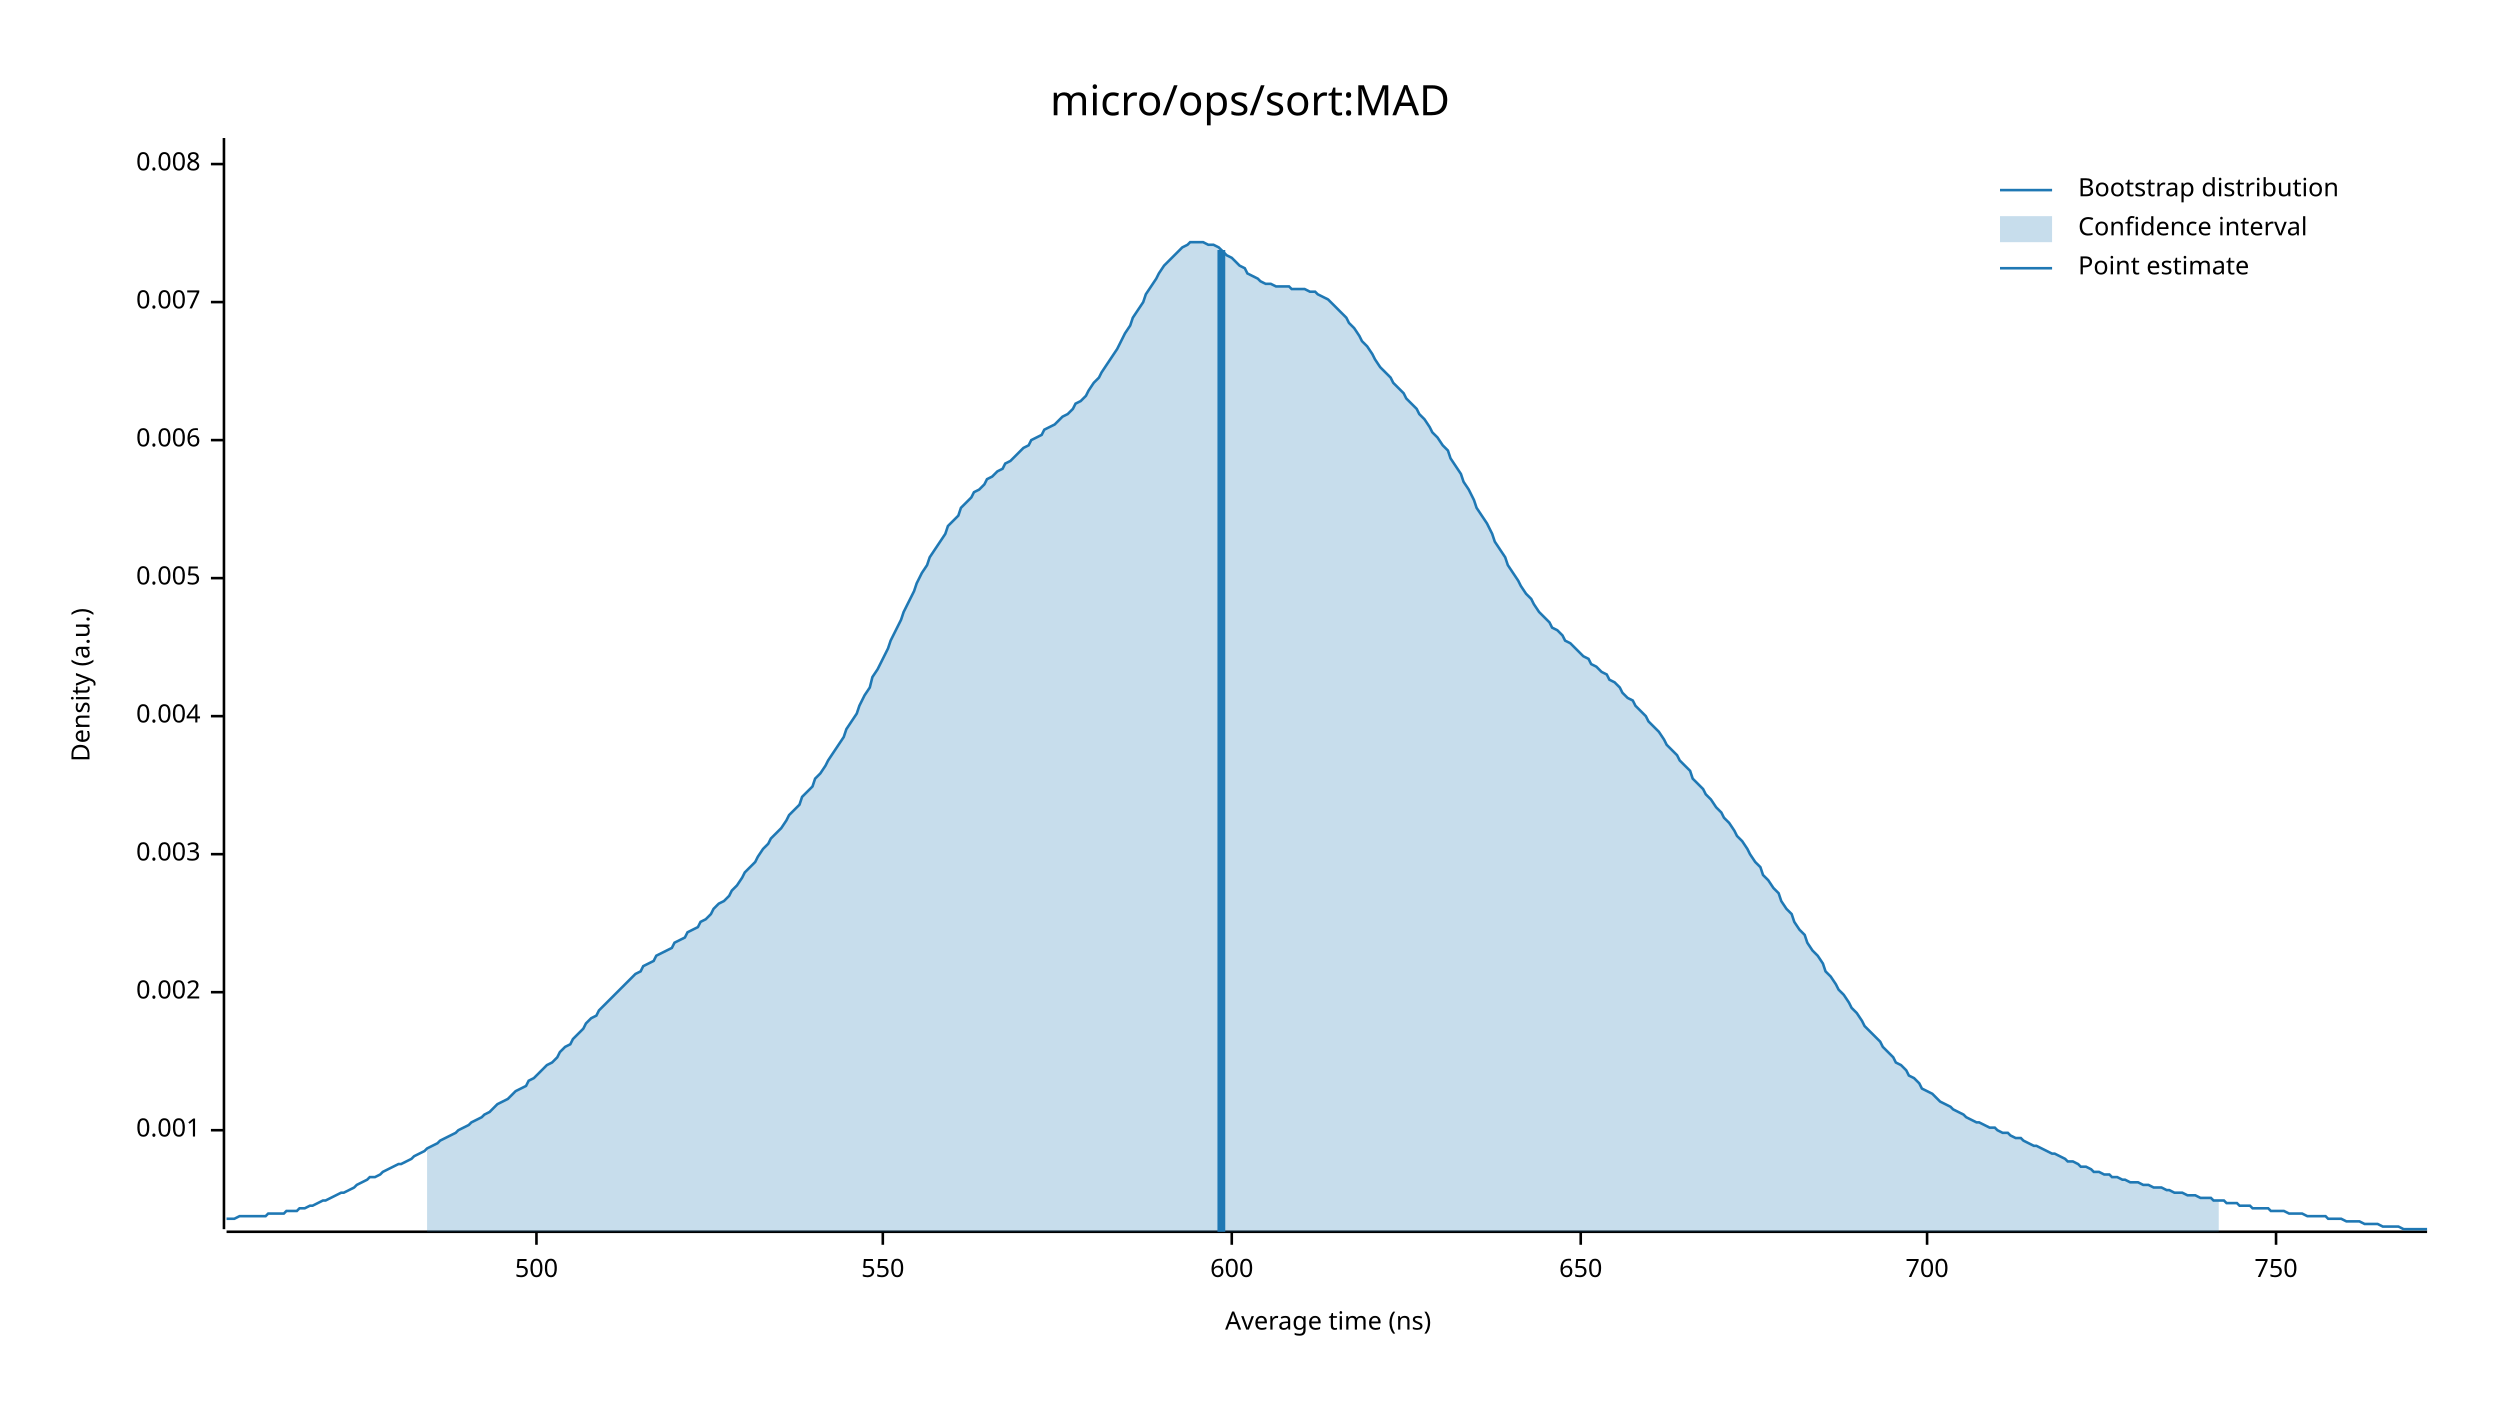
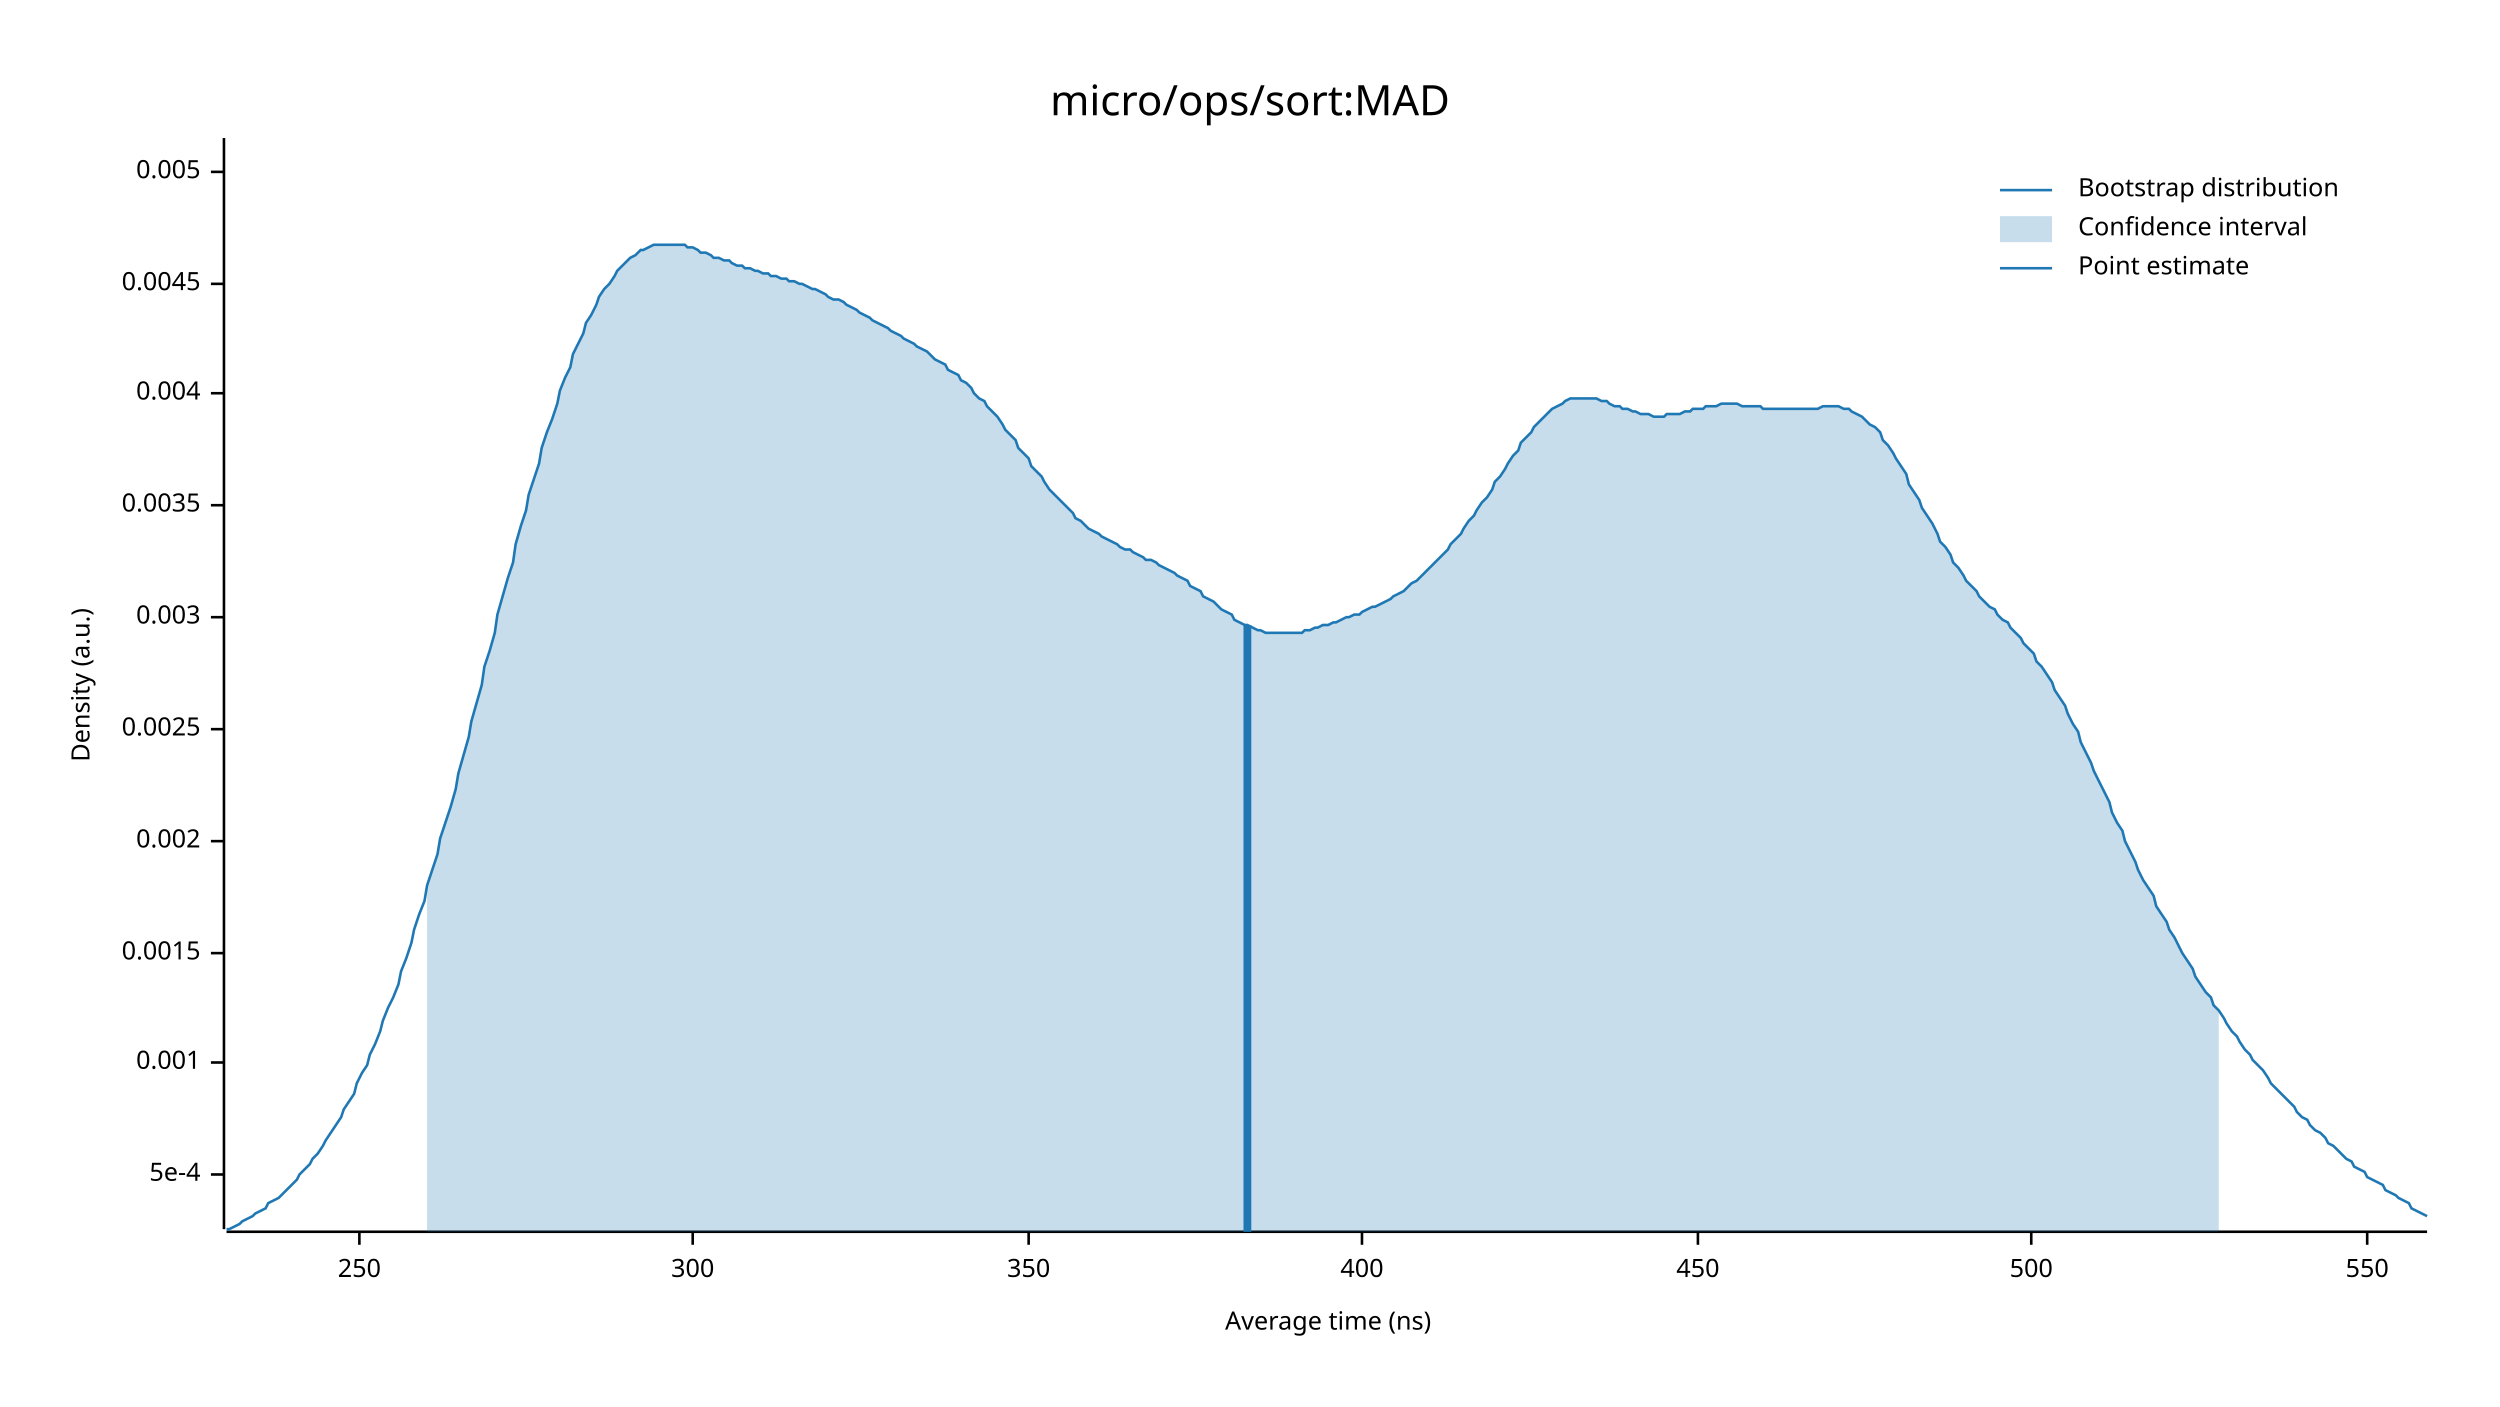
<svg xmlns="http://www.w3.org/2000/svg" width="960" height="540" viewBox="0 0 960 540">
  <text x="480" y="32" dy="0.76em" text-anchor="middle" font-family="sans-serif" font-size="16.129" opacity="1" fill="#000000">
micro/ops/sort:MAD
</text>
  <text x="27" y="263" dy="0.76em" text-anchor="middle" font-family="sans-serif" font-size="9.677" opacity="1" fill="#000000" transform="rotate(270, 27, 263)">
Density (a.u.)
</text>
  <text x="510" y="513" dy="-0.5ex" text-anchor="middle" font-family="sans-serif" font-size="9.677" opacity="1" fill="#000000">
Average time (ns)
</text>
  <polyline fill="none" opacity="1" stroke="#000000" stroke-width="1" points="86,53 86,472 " />
-   <text x="77" y="434" dy="0.5ex" text-anchor="end" font-family="sans-serif" font-size="9.677" opacity="1" fill="#000000">
+   <text x="77" y="451" dy="0.5ex" text-anchor="end" font-family="sans-serif" font-size="9.677" opacity="1" fill="#000000">
+ 5e-4
+ </text>
+   <polyline fill="none" opacity="1" stroke="#000000" stroke-width="1" points="81,451 86,451 " />
+   <text x="77" y="408" dy="0.5ex" text-anchor="end" font-family="sans-serif" font-size="9.677" opacity="1" fill="#000000">
0.001
</text>
-   <polyline fill="none" opacity="1" stroke="#000000" stroke-width="1" points="81,434 86,434 " />
-   <text x="77" y="381" dy="0.5ex" text-anchor="end" font-family="sans-serif" font-size="9.677" opacity="1" fill="#000000">
+   <polyline fill="none" opacity="1" stroke="#000000" stroke-width="1" points="81,408 86,408 " />
+   <text x="77" y="366" dy="0.5ex" text-anchor="end" font-family="sans-serif" font-size="9.677" opacity="1" fill="#000000">
+ 0.0015
+ </text>
+   <polyline fill="none" opacity="1" stroke="#000000" stroke-width="1" points="81,366 86,366 " />
+   <text x="77" y="323" dy="0.5ex" text-anchor="end" font-family="sans-serif" font-size="9.677" opacity="1" fill="#000000">
0.002
</text>
-   <polyline fill="none" opacity="1" stroke="#000000" stroke-width="1" points="81,381 86,381 " />
-   <text x="77" y="328" dy="0.5ex" text-anchor="end" font-family="sans-serif" font-size="9.677" opacity="1" fill="#000000">
+   <polyline fill="none" opacity="1" stroke="#000000" stroke-width="1" points="81,323 86,323 " />
+   <text x="77" y="280" dy="0.5ex" text-anchor="end" font-family="sans-serif" font-size="9.677" opacity="1" fill="#000000">
+ 0.0025
+ </text>
+   <polyline fill="none" opacity="1" stroke="#000000" stroke-width="1" points="81,280 86,280 " />
+   <text x="77" y="237" dy="0.5ex" text-anchor="end" font-family="sans-serif" font-size="9.677" opacity="1" fill="#000000">
0.003
</text>
-   <polyline fill="none" opacity="1" stroke="#000000" stroke-width="1" points="81,328 86,328 " />
-   <text x="77" y="275" dy="0.5ex" text-anchor="end" font-family="sans-serif" font-size="9.677" opacity="1" fill="#000000">
+   <polyline fill="none" opacity="1" stroke="#000000" stroke-width="1" points="81,237 86,237 " />
+   <text x="77" y="194" dy="0.5ex" text-anchor="end" font-family="sans-serif" font-size="9.677" opacity="1" fill="#000000">
+ 0.0035
+ </text>
+   <polyline fill="none" opacity="1" stroke="#000000" stroke-width="1" points="81,194 86,194 " />
+   <text x="77" y="151" dy="0.5ex" text-anchor="end" font-family="sans-serif" font-size="9.677" opacity="1" fill="#000000">
0.004
</text>
-   <polyline fill="none" opacity="1" stroke="#000000" stroke-width="1" points="81,275 86,275 " />
-   <text x="77" y="222" dy="0.5ex" text-anchor="end" font-family="sans-serif" font-size="9.677" opacity="1" fill="#000000">
+   <polyline fill="none" opacity="1" stroke="#000000" stroke-width="1" points="81,151 86,151 " />
+   <text x="77" y="109" dy="0.5ex" text-anchor="end" font-family="sans-serif" font-size="9.677" opacity="1" fill="#000000">
+ 0.0045
+ </text>
+   <polyline fill="none" opacity="1" stroke="#000000" stroke-width="1" points="81,109 86,109 " />
+   <text x="77" y="66" dy="0.5ex" text-anchor="end" font-family="sans-serif" font-size="9.677" opacity="1" fill="#000000">
0.005
</text>
-   <polyline fill="none" opacity="1" stroke="#000000" stroke-width="1" points="81,222 86,222 " />
-   <text x="77" y="169" dy="0.5ex" text-anchor="end" font-family="sans-serif" font-size="9.677" opacity="1" fill="#000000">
- 0.006
+   <polyline fill="none" opacity="1" stroke="#000000" stroke-width="1" points="81,66 86,66 " />
+   <polyline fill="none" opacity="1" stroke="#000000" stroke-width="1" points="87,473 932,473 " />
+   <text x="138" y="483" dy="0.76em" text-anchor="middle" font-family="sans-serif" font-size="9.677" opacity="1" fill="#000000">
+ 250
</text>
-   <polyline fill="none" opacity="1" stroke="#000000" stroke-width="1" points="81,169 86,169 " />
-   <text x="77" y="116" dy="0.5ex" text-anchor="end" font-family="sans-serif" font-size="9.677" opacity="1" fill="#000000">
- 0.007
+   <polyline fill="none" opacity="1" stroke="#000000" stroke-width="1" points="138,473 138,478 " />
+   <text x="266" y="483" dy="0.76em" text-anchor="middle" font-family="sans-serif" font-size="9.677" opacity="1" fill="#000000">
+ 300
</text>
-   <polyline fill="none" opacity="1" stroke="#000000" stroke-width="1" points="81,116 86,116 " />
-   <text x="77" y="63" dy="0.5ex" text-anchor="end" font-family="sans-serif" font-size="9.677" opacity="1" fill="#000000">
- 0.008
+   <polyline fill="none" opacity="1" stroke="#000000" stroke-width="1" points="266,473 266,478 " />
+   <text x="395" y="483" dy="0.76em" text-anchor="middle" font-family="sans-serif" font-size="9.677" opacity="1" fill="#000000">
+ 350
</text>
-   <polyline fill="none" opacity="1" stroke="#000000" stroke-width="1" points="81,63 86,63 " />
-   <polyline fill="none" opacity="1" stroke="#000000" stroke-width="1" points="87,473 932,473 " />
-   <text x="206" y="483" dy="0.76em" text-anchor="middle" font-family="sans-serif" font-size="9.677" opacity="1" fill="#000000">
+   <polyline fill="none" opacity="1" stroke="#000000" stroke-width="1" points="395,473 395,478 " />
+   <text x="523" y="483" dy="0.76em" text-anchor="middle" font-family="sans-serif" font-size="9.677" opacity="1" fill="#000000">
+ 400
+ </text>
+   <polyline fill="none" opacity="1" stroke="#000000" stroke-width="1" points="523,473 523,478 " />
+   <text x="652" y="483" dy="0.76em" text-anchor="middle" font-family="sans-serif" font-size="9.677" opacity="1" fill="#000000">
+ 450
+ </text>
+   <polyline fill="none" opacity="1" stroke="#000000" stroke-width="1" points="652,473 652,478 " />
+   <text x="780" y="483" dy="0.76em" text-anchor="middle" font-family="sans-serif" font-size="9.677" opacity="1" fill="#000000">
500
</text>
-   <polyline fill="none" opacity="1" stroke="#000000" stroke-width="1" points="206,473 206,478 " />
-   <text x="339" y="483" dy="0.76em" text-anchor="middle" font-family="sans-serif" font-size="9.677" opacity="1" fill="#000000">
+   <polyline fill="none" opacity="1" stroke="#000000" stroke-width="1" points="780,473 780,478 " />
+   <text x="909" y="483" dy="0.76em" text-anchor="middle" font-family="sans-serif" font-size="9.677" opacity="1" fill="#000000">
550
</text>
-   <polyline fill="none" opacity="1" stroke="#000000" stroke-width="1" points="339,473 339,478 " />
-   <text x="473" y="483" dy="0.76em" text-anchor="middle" font-family="sans-serif" font-size="9.677" opacity="1" fill="#000000">
- 600
- </text>
-   <polyline fill="none" opacity="1" stroke="#000000" stroke-width="1" points="473,473 473,478 " />
-   <text x="607" y="483" dy="0.76em" text-anchor="middle" font-family="sans-serif" font-size="9.677" opacity="1" fill="#000000">
- 650
- </text>
-   <polyline fill="none" opacity="1" stroke="#000000" stroke-width="1" points="607,473 607,478 " />
-   <text x="740" y="483" dy="0.76em" text-anchor="middle" font-family="sans-serif" font-size="9.677" opacity="1" fill="#000000">
- 700
- </text>
-   <polyline fill="none" opacity="1" stroke="#000000" stroke-width="1" points="740,473 740,478 " />
-   <text x="874" y="483" dy="0.76em" text-anchor="middle" font-family="sans-serif" font-size="9.677" opacity="1" fill="#000000">
- 750
- </text>
-   <polyline fill="none" opacity="1" stroke="#000000" stroke-width="1" points="874,473 874,478 " />
-   <polyline fill="none" opacity="1" stroke="#1F78B4" stroke-width="1" points="87,468 88,468 90,468 92,467 93,467 95,467 97,467 98,467 100,467 102,467 103,466 105,466 107,466 109,466 110,465 112,465 114,465 115,464 117,464 119,463 120,463 122,462 124,461 125,461 127,460 129,459 131,458 132,458 134,457 136,456 137,455 139,454 141,453 142,452 144,452 146,451 147,450 149,449 151,448 153,447 154,447 156,446 158,445 159,444 161,443 163,442 164,441 166,440 168,439 169,438 171,437 173,436 175,435 176,434 178,433 180,432 181,431 183,430 185,429 186,428 188,427 190,425 191,424 193,423 195,422 197,420 198,419 200,418 202,417 203,415 205,414 207,412 208,411 210,409 212,408 214,406 215,404 217,402 219,401 220,399 222,397 224,395 225,393 227,391 229,390 230,388 232,386 234,384 236,382 237,381 239,379 241,377 242,376 244,374 246,373 247,371 249,370 251,369 252,367 254,366 256,365 258,364 259,362 261,361 263,360 264,358 266,357 268,356 269,354 271,353 273,351 274,349 276,347 278,346 280,344 281,342 283,340 285,337 286,335 288,333 290,331 291,329 293,326 295,324 296,322 298,320 300,318 302,315 303,313 305,311 307,309 308,306 310,304 312,302 313,299 315,297 317,294 318,292 320,289 322,286 324,283 325,280 327,277 329,274 330,271 332,267 334,264 335,260 337,257 339,253 341,249 342,246 344,242 346,238 347,235 349,231 351,227 352,224 354,220 356,217 357,214 359,211 361,208 363,205 364,202 366,200 368,198 369,195 371,193 373,191 374,189 376,188 378,186 379,184 381,183 383,181 385,180 386,178 388,177 390,175 391,174 393,172 395,171 396,169 398,168 400,167 401,165 403,164 405,163 407,161 408,160 410,159 412,157 413,155 415,154 417,152 418,150 420,147 422,145 423,143 425,140 427,137 429,134 430,132 432,128 434,125 435,122 437,119 439,116 440,113 442,110 444,107 445,105 447,102 449,100 451,98 452,97 454,95 456,94 457,93 459,93 461,93 462,93 464,94 466,94 468,95 469,96 471,98 473,99 474,100 476,102 478,103 479,105 481,106 483,107 484,108 486,109 488,109 490,110 491,110 493,110 495,110 496,111 498,111 500,111 501,111 503,112 505,112 506,113 508,114 510,115 512,117 513,118 515,120 517,122 518,124 520,126 522,129 523,131 525,133 527,136 528,138 530,141 532,143 534,145 535,147 537,149 539,151 540,153 542,155 544,157 545,159 547,161 549,164 550,166 552,168 554,171 556,173 557,176 559,179 561,182 562,185 564,188 566,192 567,195 569,198 571,201 573,205 574,208 576,211 578,214 579,217 581,220 583,223 584,225 586,228 588,230 589,232 591,235 593,237 595,239 596,241 598,242 600,244 601,246 603,247 605,249 606,250 608,252 610,253 611,255 613,256 615,258 617,259 618,261 620,262 622,264 623,266 625,268 627,269 628,271 630,273 632,275 633,277 635,279 637,281 639,284 640,286 642,288 644,290 645,292 647,294 649,296 650,299 652,301 654,303 655,305 657,307 659,310 661,312 662,314 664,316 666,319 667,321 669,323 671,326 672,328 674,331 676,333 677,336 679,338 681,341 683,343 684,346 686,349 688,351 689,354 691,357 693,359 694,362 696,365 698,367 700,370 701,373 703,375 705,378 706,380 708,382 710,385 711,387 713,389 715,392 716,394 718,396 720,398 722,400 723,402 725,404 727,406 728,408 730,409 732,411 733,413 735,414 737,416 738,418 740,419 742,420 744,422 745,423 747,424 749,425 750,426 752,427 754,428 755,429 757,430 759,431 760,431 762,432 764,433 766,433 767,434 769,435 771,435 772,436 774,437 776,437 777,438 779,439 781,440 782,440 784,441 786,442 788,443 789,443 791,444 793,445 794,446 796,446 798,447 799,448 801,448 803,449 804,450 806,450 808,451 810,451 811,452 813,452 815,453 816,453 818,454 820,454 821,454 823,455 825,455 827,456 828,456 830,456 832,457 833,457 835,458 837,458 838,458 840,459 842,459 843,459 845,460 847,460 849,460 850,461 852,461 854,461 855,462 857,462 859,462 860,463 862,463 864,463 865,464 867,464 869,464 871,464 872,465 874,465 876,465 877,465 879,466 881,466 882,466 884,466 886,467 887,467 889,467 891,467 893,467 894,468 896,468 898,468 899,468 901,469 903,469 904,469 906,469 908,470 909,470 911,470 913,470 915,471 916,471 918,471 920,471 921,471 923,472 925,472 926,472 928,472 930,472 932,472 " />
-   <polygon opacity="0.25" fill="#1F78B4" points="164,441 166,440 168,439 169,438 171,437 173,436 175,435 176,434 178,433 180,432 181,431 183,430 185,429 186,428 188,427 190,425 191,424 193,423 195,422 197,420 198,419 200,418 202,417 203,415 205,414 207,412 208,411 210,409 212,408 214,406 215,404 217,402 219,401 220,399 222,397 224,395 225,393 227,391 229,390 230,388 232,386 234,384 236,382 237,381 239,379 241,377 242,376 244,374 246,373 247,371 249,370 251,369 252,367 254,366 256,365 258,364 259,362 261,361 263,360 264,358 266,357 268,356 269,354 271,353 273,351 274,349 276,347 278,346 280,344 281,342 283,340 285,337 286,335 288,333 290,331 291,329 293,326 295,324 296,322 298,320 300,318 302,315 303,313 305,311 307,309 308,306 310,304 312,302 313,299 315,297 317,294 318,292 320,289 322,286 324,283 325,280 327,277 329,274 330,271 332,267 334,264 335,260 337,257 339,253 341,249 342,246 344,242 346,238 347,235 349,231 351,227 352,224 354,220 356,217 357,214 359,211 361,208 363,205 364,202 366,200 368,198 369,195 371,193 373,191 374,189 376,188 378,186 379,184 381,183 383,181 385,180 386,178 388,177 390,175 391,174 393,172 395,171 396,169 398,168 400,167 401,165 403,164 405,163 407,161 408,160 410,159 412,157 413,155 415,154 417,152 418,150 420,147 422,145 423,143 425,140 427,137 429,134 430,132 432,128 434,125 435,122 437,119 439,116 440,113 442,110 444,107 445,105 447,102 449,100 451,98 452,97 454,95 456,94 457,93 459,93 461,93 462,93 464,94 466,94 468,95 469,96 471,98 473,99 474,100 476,102 478,103 479,105 481,106 483,107 484,108 486,109 488,109 490,110 491,110 493,110 495,110 496,111 498,111 500,111 501,111 503,112 505,112 506,113 508,114 510,115 512,117 513,118 515,120 517,122 518,124 520,126 522,129 523,131 525,133 527,136 528,138 530,141 532,143 534,145 535,147 537,149 539,151 540,153 542,155 544,157 545,159 547,161 549,164 550,166 552,168 554,171 556,173 557,176 559,179 561,182 562,185 564,188 566,192 567,195 569,198 571,201 573,205 574,208 576,211 578,214 579,217 581,220 583,223 584,225 586,228 588,230 589,232 591,235 593,237 595,239 596,241 598,242 600,244 601,246 603,247 605,249 606,250 608,252 610,253 611,255 613,256 615,258 617,259 618,261 620,262 622,264 623,266 625,268 627,269 628,271 630,273 632,275 633,277 635,279 637,281 639,284 640,286 642,288 644,290 645,292 647,294 649,296 650,299 652,301 654,303 655,305 657,307 659,310 661,312 662,314 664,316 666,319 667,321 669,323 671,326 672,328 674,331 676,333 677,336 679,338 681,341 683,343 684,346 686,349 688,351 689,354 691,357 693,359 694,362 696,365 698,367 700,370 701,373 703,375 705,378 706,380 708,382 710,385 711,387 713,389 715,392 716,394 718,396 720,398 722,400 723,402 725,404 727,406 728,408 730,409 732,411 733,413 735,414 737,416 738,418 740,419 742,420 744,422 745,423 747,424 749,425 750,426 752,427 754,428 755,429 757,430 759,431 760,431 762,432 764,433 766,433 767,434 769,435 771,435 772,436 774,437 776,437 777,438 779,439 781,440 782,440 784,441 786,442 788,443 789,443 791,444 793,445 794,446 796,446 798,447 799,448 801,448 803,449 804,450 806,450 808,451 810,451 811,452 813,452 815,453 816,453 818,454 820,454 821,454 823,455 825,455 827,456 828,456 830,456 832,457 833,457 835,458 837,458 838,458 840,459 842,459 843,459 845,460 847,460 849,460 850,461 852,461 852,473 164,473 " />
-   <polyline fill="none" opacity="1" stroke="#1F78B4" stroke-width="3" points="469,473 469,96 " />
+   <polyline fill="none" opacity="1" stroke="#000000" stroke-width="1" points="909,473 909,478 " />
+   <polyline fill="none" opacity="1" stroke="#1F78B4" stroke-width="1" points="87,472 88,472 90,471 92,470 93,469 95,468 97,467 98,466 100,465 102,464 103,462 105,461 107,460 109,458 110,457 112,455 114,453 115,451 117,449 119,447 120,445 122,443 124,440 125,438 127,435 129,432 131,429 132,426 134,423 136,420 137,416 139,412 141,409 142,405 144,401 146,396 147,392 149,387 151,383 153,378 154,373 156,368 158,362 159,357 161,351 163,346 164,340 166,334 168,328 169,322 171,316 173,310 175,303 176,297 178,290 180,283 181,277 183,270 185,263 186,256 188,250 190,243 191,236 193,229 195,222 197,216 198,209 200,202 202,196 203,190 205,184 207,178 208,172 210,166 212,161 214,155 215,150 217,145 219,141 220,136 222,132 224,128 225,124 227,121 229,117 230,114 232,111 234,109 236,106 237,104 239,102 241,100 242,99 244,98 246,96 247,96 249,95 251,94 252,94 254,94 256,94 258,94 259,94 261,94 263,94 264,95 266,95 268,96 269,97 271,97 273,98 274,99 276,99 278,100 280,100 281,101 283,102 285,102 286,103 288,103 290,104 291,104 293,105 295,105 296,106 298,106 300,107 302,107 303,108 305,108 307,109 308,109 310,110 312,111 313,111 315,112 317,113 318,114 320,115 322,115 324,116 325,117 327,118 329,119 330,120 332,121 334,122 335,123 337,124 339,125 341,126 342,127 344,128 346,129 347,130 349,131 351,132 352,133 354,134 356,135 357,136 359,138 361,139 363,140 364,142 366,143 368,144 369,146 371,147 373,149 374,151 376,153 378,154 379,156 381,158 383,160 385,163 386,165 388,167 390,169 391,172 393,174 395,176 396,179 398,181 400,183 401,185 403,188 405,190 407,192 408,193 410,195 412,197 413,199 415,200 417,202 418,203 420,204 422,205 423,206 425,207 427,208 429,209 430,210 432,211 434,211 435,212 437,213 439,214 440,215 442,215 444,216 445,217 447,218 449,219 451,220 452,221 454,222 456,223 457,225 459,226 461,227 462,229 464,230 466,231 468,233 469,234 471,235 473,236 474,238 476,239 478,240 479,240 481,241 483,242 484,242 486,243 488,243 490,243 491,243 493,243 495,243 496,243 498,243 500,243 501,242 503,242 505,241 506,241 508,240 510,240 512,239 513,239 515,238 517,237 518,237 520,236 522,236 523,235 525,234 527,233 528,233 530,232 532,231 534,230 535,229 537,228 539,227 540,226 542,224 544,223 545,222 547,220 549,218 550,217 552,215 554,213 556,211 557,209 559,207 561,205 562,203 564,200 566,198 567,196 569,193 571,191 573,188 574,185 576,183 578,180 579,178 581,175 583,173 584,170 586,168 588,166 589,164 591,162 593,160 595,158 596,157 598,156 600,155 601,154 603,153 605,153 606,153 608,153 610,153 611,153 613,153 615,154 617,154 618,155 620,156 622,156 623,157 625,157 627,158 628,158 630,159 632,159 633,159 635,160 637,160 639,160 640,159 642,159 644,159 645,159 647,158 649,158 650,157 652,157 654,157 655,156 657,156 659,156 661,155 662,155 664,155 666,155 667,155 669,156 671,156 672,156 674,156 676,156 677,157 679,157 681,157 683,157 684,157 686,157 688,157 689,157 691,157 693,157 694,157 696,157 698,157 700,156 701,156 703,156 705,156 706,156 708,157 710,157 711,158 713,159 715,160 716,161 718,163 720,164 722,166 723,169 725,171 727,174 728,176 730,179 732,182 733,186 735,189 737,192 738,195 740,198 742,201 744,205 745,208 747,210 749,213 750,216 752,218 754,221 755,223 757,225 759,227 760,229 762,231 764,233 766,234 767,236 769,238 771,239 772,241 774,243 776,245 777,247 779,249 781,251 782,254 784,256 786,259 788,262 789,265 791,268 793,271 794,274 796,278 798,281 799,285 801,289 803,293 804,296 806,300 808,304 810,308 811,312 813,316 815,319 816,323 818,327 820,331 821,334 823,338 825,341 827,344 828,348 830,351 832,354 833,357 835,360 837,364 838,366 840,369 842,372 843,375 845,378 847,381 849,383 850,386 852,388 854,391 855,393 857,396 859,398 860,400 862,403 864,405 865,407 867,409 869,411 871,414 872,416 874,418 876,420 877,421 879,423 881,425 882,427 884,429 886,430 887,432 889,434 891,435 893,437 894,439 896,440 898,442 899,443 901,445 903,446 904,448 906,449 908,450 909,452 911,453 913,454 915,455 916,457 918,458 920,459 921,460 923,461 925,462 926,464 928,465 930,466 932,467 " />
+   <polygon opacity="0.25" fill="#1F78B4" points="164,340 166,334 168,328 169,322 171,316 173,310 175,303 176,297 178,290 180,283 181,277 183,270 185,263 186,256 188,250 190,243 191,236 193,229 195,222 197,216 198,209 200,202 202,196 203,190 205,184 207,178 208,172 210,166 212,161 214,155 215,150 217,145 219,141 220,136 222,132 224,128 225,124 227,121 229,117 230,114 232,111 234,109 236,106 237,104 239,102 241,100 242,99 244,98 246,96 247,96 249,95 251,94 252,94 254,94 256,94 258,94 259,94 261,94 263,94 264,95 266,95 268,96 269,97 271,97 273,98 274,99 276,99 278,100 280,100 281,101 283,102 285,102 286,103 288,103 290,104 291,104 293,105 295,105 296,106 298,106 300,107 302,107 303,108 305,108 307,109 308,109 310,110 312,111 313,111 315,112 317,113 318,114 320,115 322,115 324,116 325,117 327,118 329,119 330,120 332,121 334,122 335,123 337,124 339,125 341,126 342,127 344,128 346,129 347,130 349,131 351,132 352,133 354,134 356,135 357,136 359,138 361,139 363,140 364,142 366,143 368,144 369,146 371,147 373,149 374,151 376,153 378,154 379,156 381,158 383,160 385,163 386,165 388,167 390,169 391,172 393,174 395,176 396,179 398,181 400,183 401,185 403,188 405,190 407,192 408,193 410,195 412,197 413,199 415,200 417,202 418,203 420,204 422,205 423,206 425,207 427,208 429,209 430,210 432,211 434,211 435,212 437,213 439,214 440,215 442,215 444,216 445,217 447,218 449,219 451,220 452,221 454,222 456,223 457,225 459,226 461,227 462,229 464,230 466,231 468,233 469,234 471,235 473,236 474,238 476,239 478,240 479,240 481,241 483,242 484,242 486,243 488,243 490,243 491,243 493,243 495,243 496,243 498,243 500,243 501,242 503,242 505,241 506,241 508,240 510,240 512,239 513,239 515,238 517,237 518,237 520,236 522,236 523,235 525,234 527,233 528,233 530,232 532,231 534,230 535,229 537,228 539,227 540,226 542,224 544,223 545,222 547,220 549,218 550,217 552,215 554,213 556,211 557,209 559,207 561,205 562,203 564,200 566,198 567,196 569,193 571,191 573,188 574,185 576,183 578,180 579,178 581,175 583,173 584,170 586,168 588,166 589,164 591,162 593,160 595,158 596,157 598,156 600,155 601,154 603,153 605,153 606,153 608,153 610,153 611,153 613,153 615,154 617,154 618,155 620,156 622,156 623,157 625,157 627,158 628,158 630,159 632,159 633,159 635,160 637,160 639,160 640,159 642,159 644,159 645,159 647,158 649,158 650,157 652,157 654,157 655,156 657,156 659,156 661,155 662,155 664,155 666,155 667,155 669,156 671,156 672,156 674,156 676,156 677,157 679,157 681,157 683,157 684,157 686,157 688,157 689,157 691,157 693,157 694,157 696,157 698,157 700,156 701,156 703,156 705,156 706,156 708,157 710,157 711,158 713,159 715,160 716,161 718,163 720,164 722,166 723,169 725,171 727,174 728,176 730,179 732,182 733,186 735,189 737,192 738,195 740,198 742,201 744,205 745,208 747,210 749,213 750,216 752,218 754,221 755,223 757,225 759,227 760,229 762,231 764,233 766,234 767,236 769,238 771,239 772,241 774,243 776,245 777,247 779,249 781,251 782,254 784,256 786,259 788,262 789,265 791,268 793,271 794,274 796,278 798,281 799,285 801,289 803,293 804,296 806,300 808,304 810,308 811,312 813,316 815,319 816,323 818,327 820,331 821,334 823,338 825,341 827,344 828,348 830,351 832,354 833,357 835,360 837,364 838,366 840,369 842,372 843,375 845,378 847,381 849,383 850,386 852,388 852,473 164,473 " />
+   <polyline fill="none" opacity="1" stroke="#1F78B4" stroke-width="3" points="479,473 479,240 " />
  <text x="798" y="68" dy="0.76em" text-anchor="start" font-family="sans-serif" font-size="9.677" opacity="1" fill="#000000">
Bootstrap distribution
</text>
  <text x="798" y="83" dy="0.76em" text-anchor="start" font-family="sans-serif" font-size="9.677" opacity="1" fill="#000000">
Confidence interval
</text>
  <text x="798" y="98" dy="0.76em" text-anchor="start" font-family="sans-serif" font-size="9.677" opacity="1" fill="#000000">
Point estimate
</text>
  <polyline fill="none" opacity="1" stroke="#1F78B4" stroke-width="1" points="768,73 788,73 " />
  <rect x="768" y="83" width="20" height="10" opacity="0.25" fill="#1F78B4" stroke="none" />
  <polyline fill="none" opacity="1" stroke="#1F78B4" stroke-width="1" points="768,103 788,103 " />
</svg>
